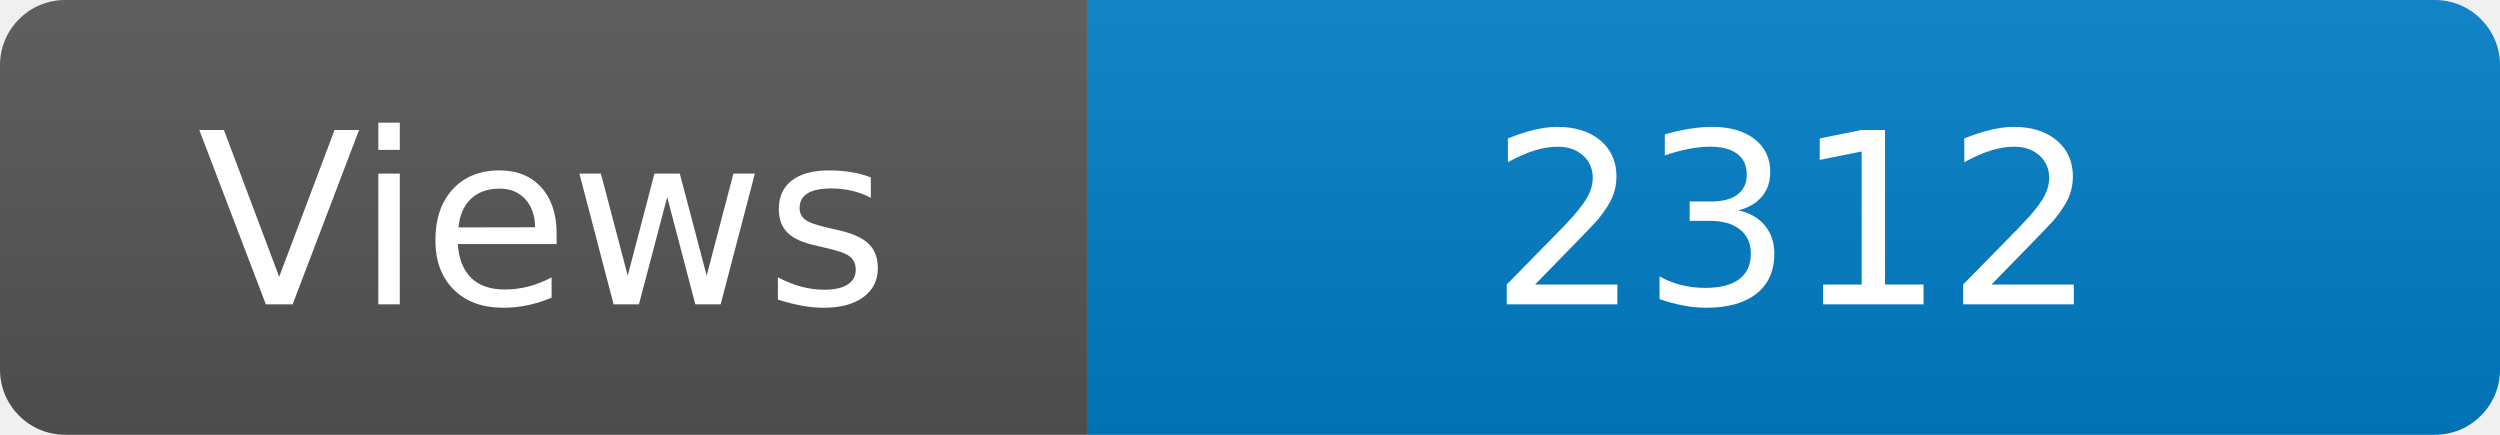
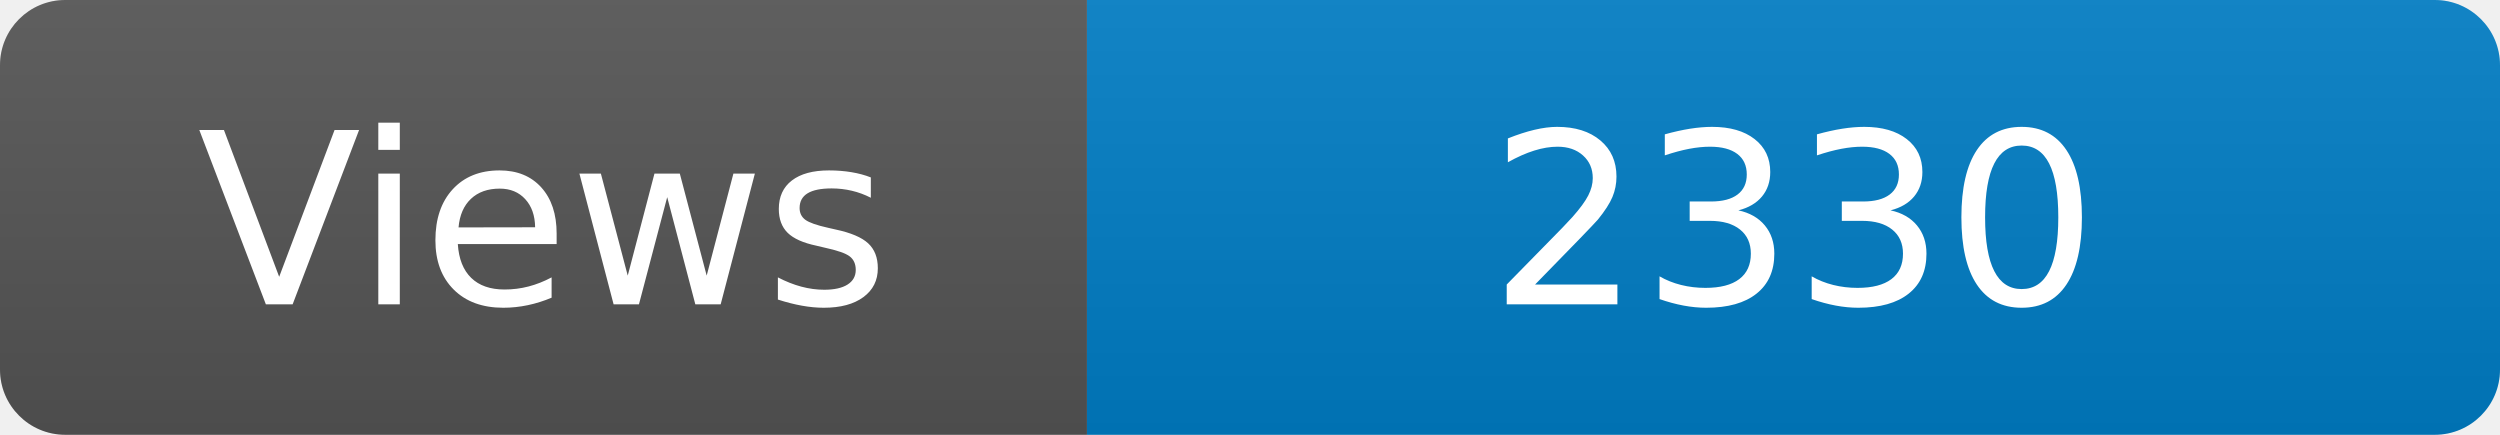
<svg xmlns="http://www.w3.org/2000/svg" width="115" height="20" role="img" aria-label="Maintained?: yes">
  <linearGradient id="s" x2="0" y2="100%">
    <stop offset="0" stop-color="#bbb" stop-opacity=".1" />
    <stop offset="1" stop-opacity=".1" />
  </linearGradient>
  <clipPath id="r">
    <rect width="115" height="20" rx="3" fill="#fff" />
  </clipPath>
  <g clip-path="url(#r)">
    <rect width="50" height="20" fill="#555" />
    <rect x="50" width="160" height="20" fill="#007ec6" />
    <rect width="115" height="20" fill="url(#s)" />
  </g>
  <g fill="#fff" text-anchor="middle" font-family="Verdana,Geneva,DejaVu Sans,sans-serif" font-size="110">
    <text x="250" y="140" transform="scale(.1)" fill="#fff">Views</text>
-     <text x="825" y="140" transform="scale(.1)" fill="#fff">2312</text>
+     <text x="825" y="140" transform="scale(.1)" fill="#fff">2330</text>
  </g>
</svg>
